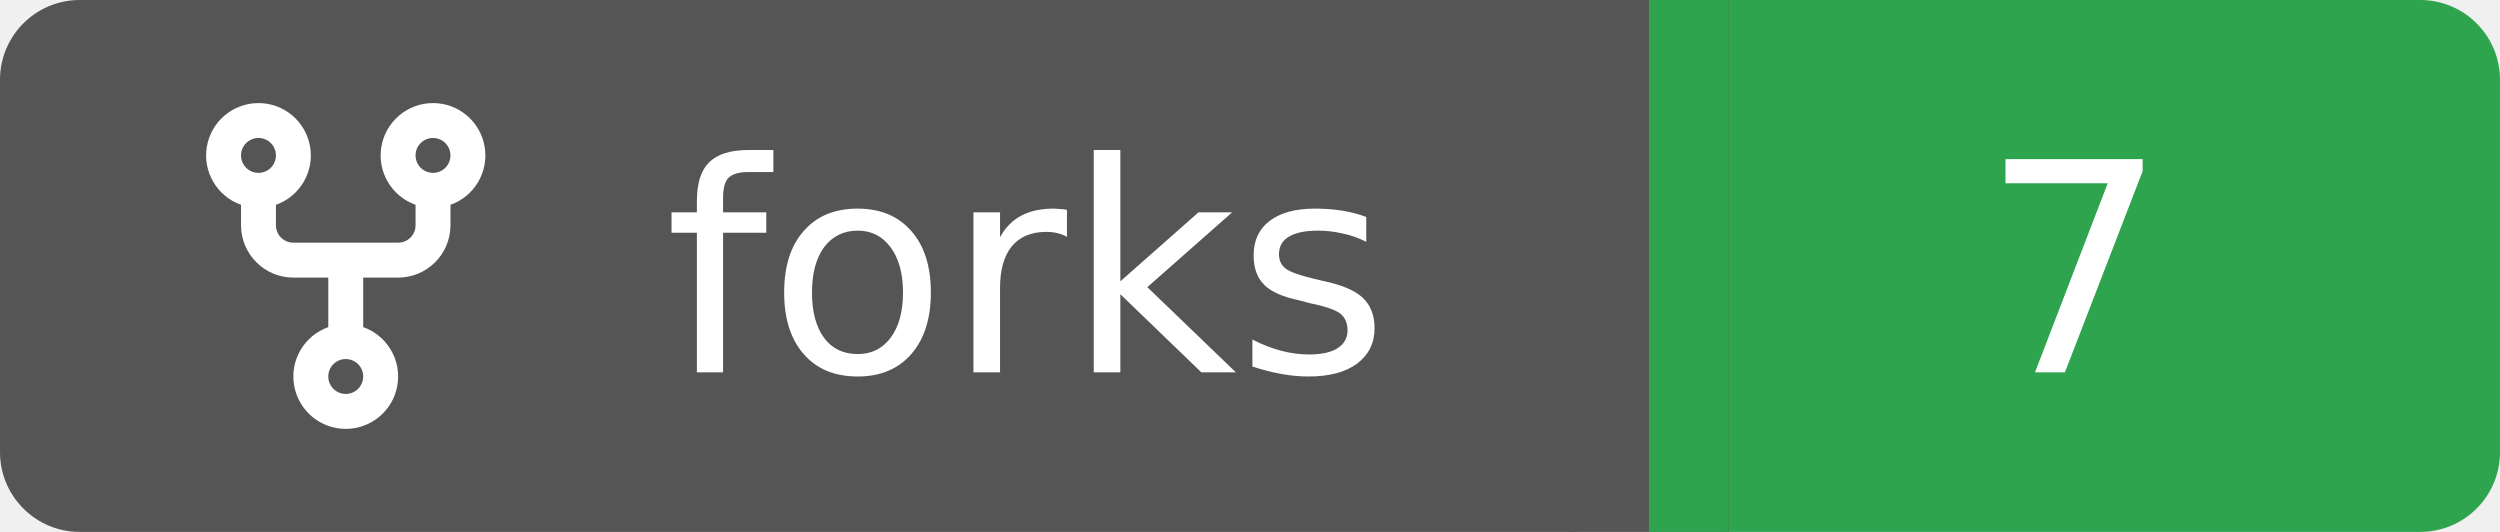
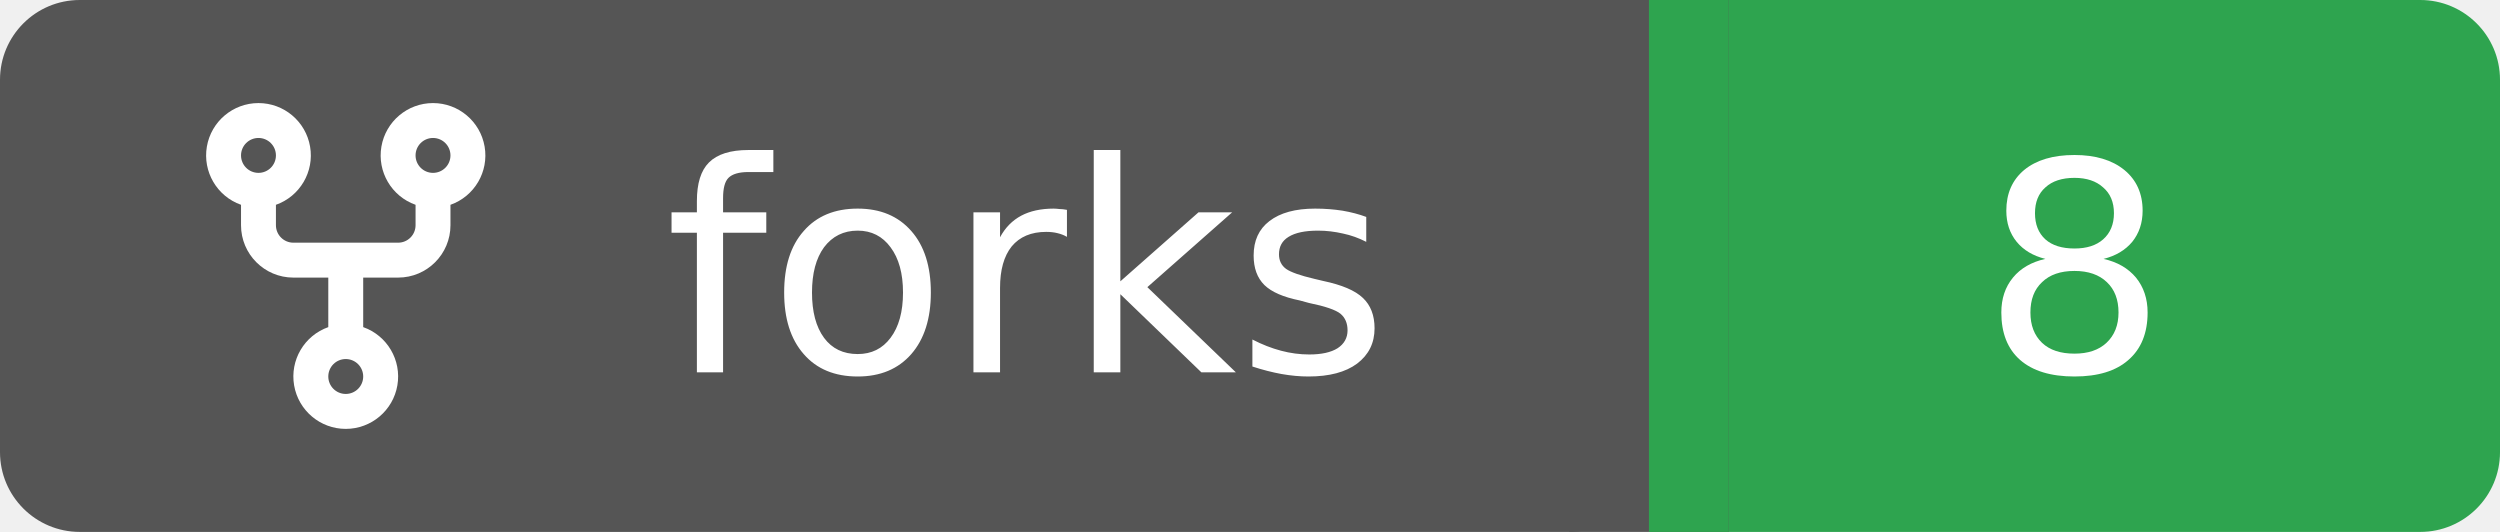
<svg xmlns="http://www.w3.org/2000/svg" width="94" height="20">
  <rect width="62" height="20" rx="3" fill="#555555" />
  <rect x="62" width="32" height="20" rx="3" fill="#2ea44f" />
  <rect x="59" width="6" height="20" fill="#555555" />
  <rect x="62" width="3" height="20" fill="#2ea44f" />
  <g transform="translate(6.0,3.0) scale(0.875)">
    <path d="M5 5.372v.878c0 .414.336.75.75.75h4.5a.75.75 0 0 0 .75-.75v-.878a2.25 2.25 0 1 1 1.5 0v.878a2.25 2.25 0 0 1-2.25 2.25h-1.5v2.128a2.251 2.251 0 1 1-1.5 0V8.5h-1.5A2.25 2.25 0 0 1 3.5 6.25v-.878a2.25 2.25 0 1 1 1.5 0ZM5 3.25a.75.75 0 1 0-1.5 0 .75.75 0 0 0 1.5 0Zm6.75.75a.75.75 0 1 0 0-1.5.75.75 0 0 0 0 1.5Zm-3 8.75a.75.75 0 1 0-1.5 0 .75.75 0 0 0 1.5 0Z" fill="#fff" />
  </g>
  <text x="25" y="14.0" fill="#fff" font-family="Verdana,Geneva,DejaVu Sans,sans-serif" font-size="11" font-weight="normal" font-style="normal">forks</text>
-   <text x="78" y="14.0" fill="#fff" font-family="Verdana,Geneva,DejaVu Sans,sans-serif" font-size="11" font-weight="normal" font-style="normal" text-anchor="middle">7</text>
+   <text x="78" y="14.0" fill="#fff" font-family="Verdana,Geneva,DejaVu Sans,sans-serif" font-size="11" font-weight="normal" font-style="normal" text-anchor="middle">8</text>
</svg>
